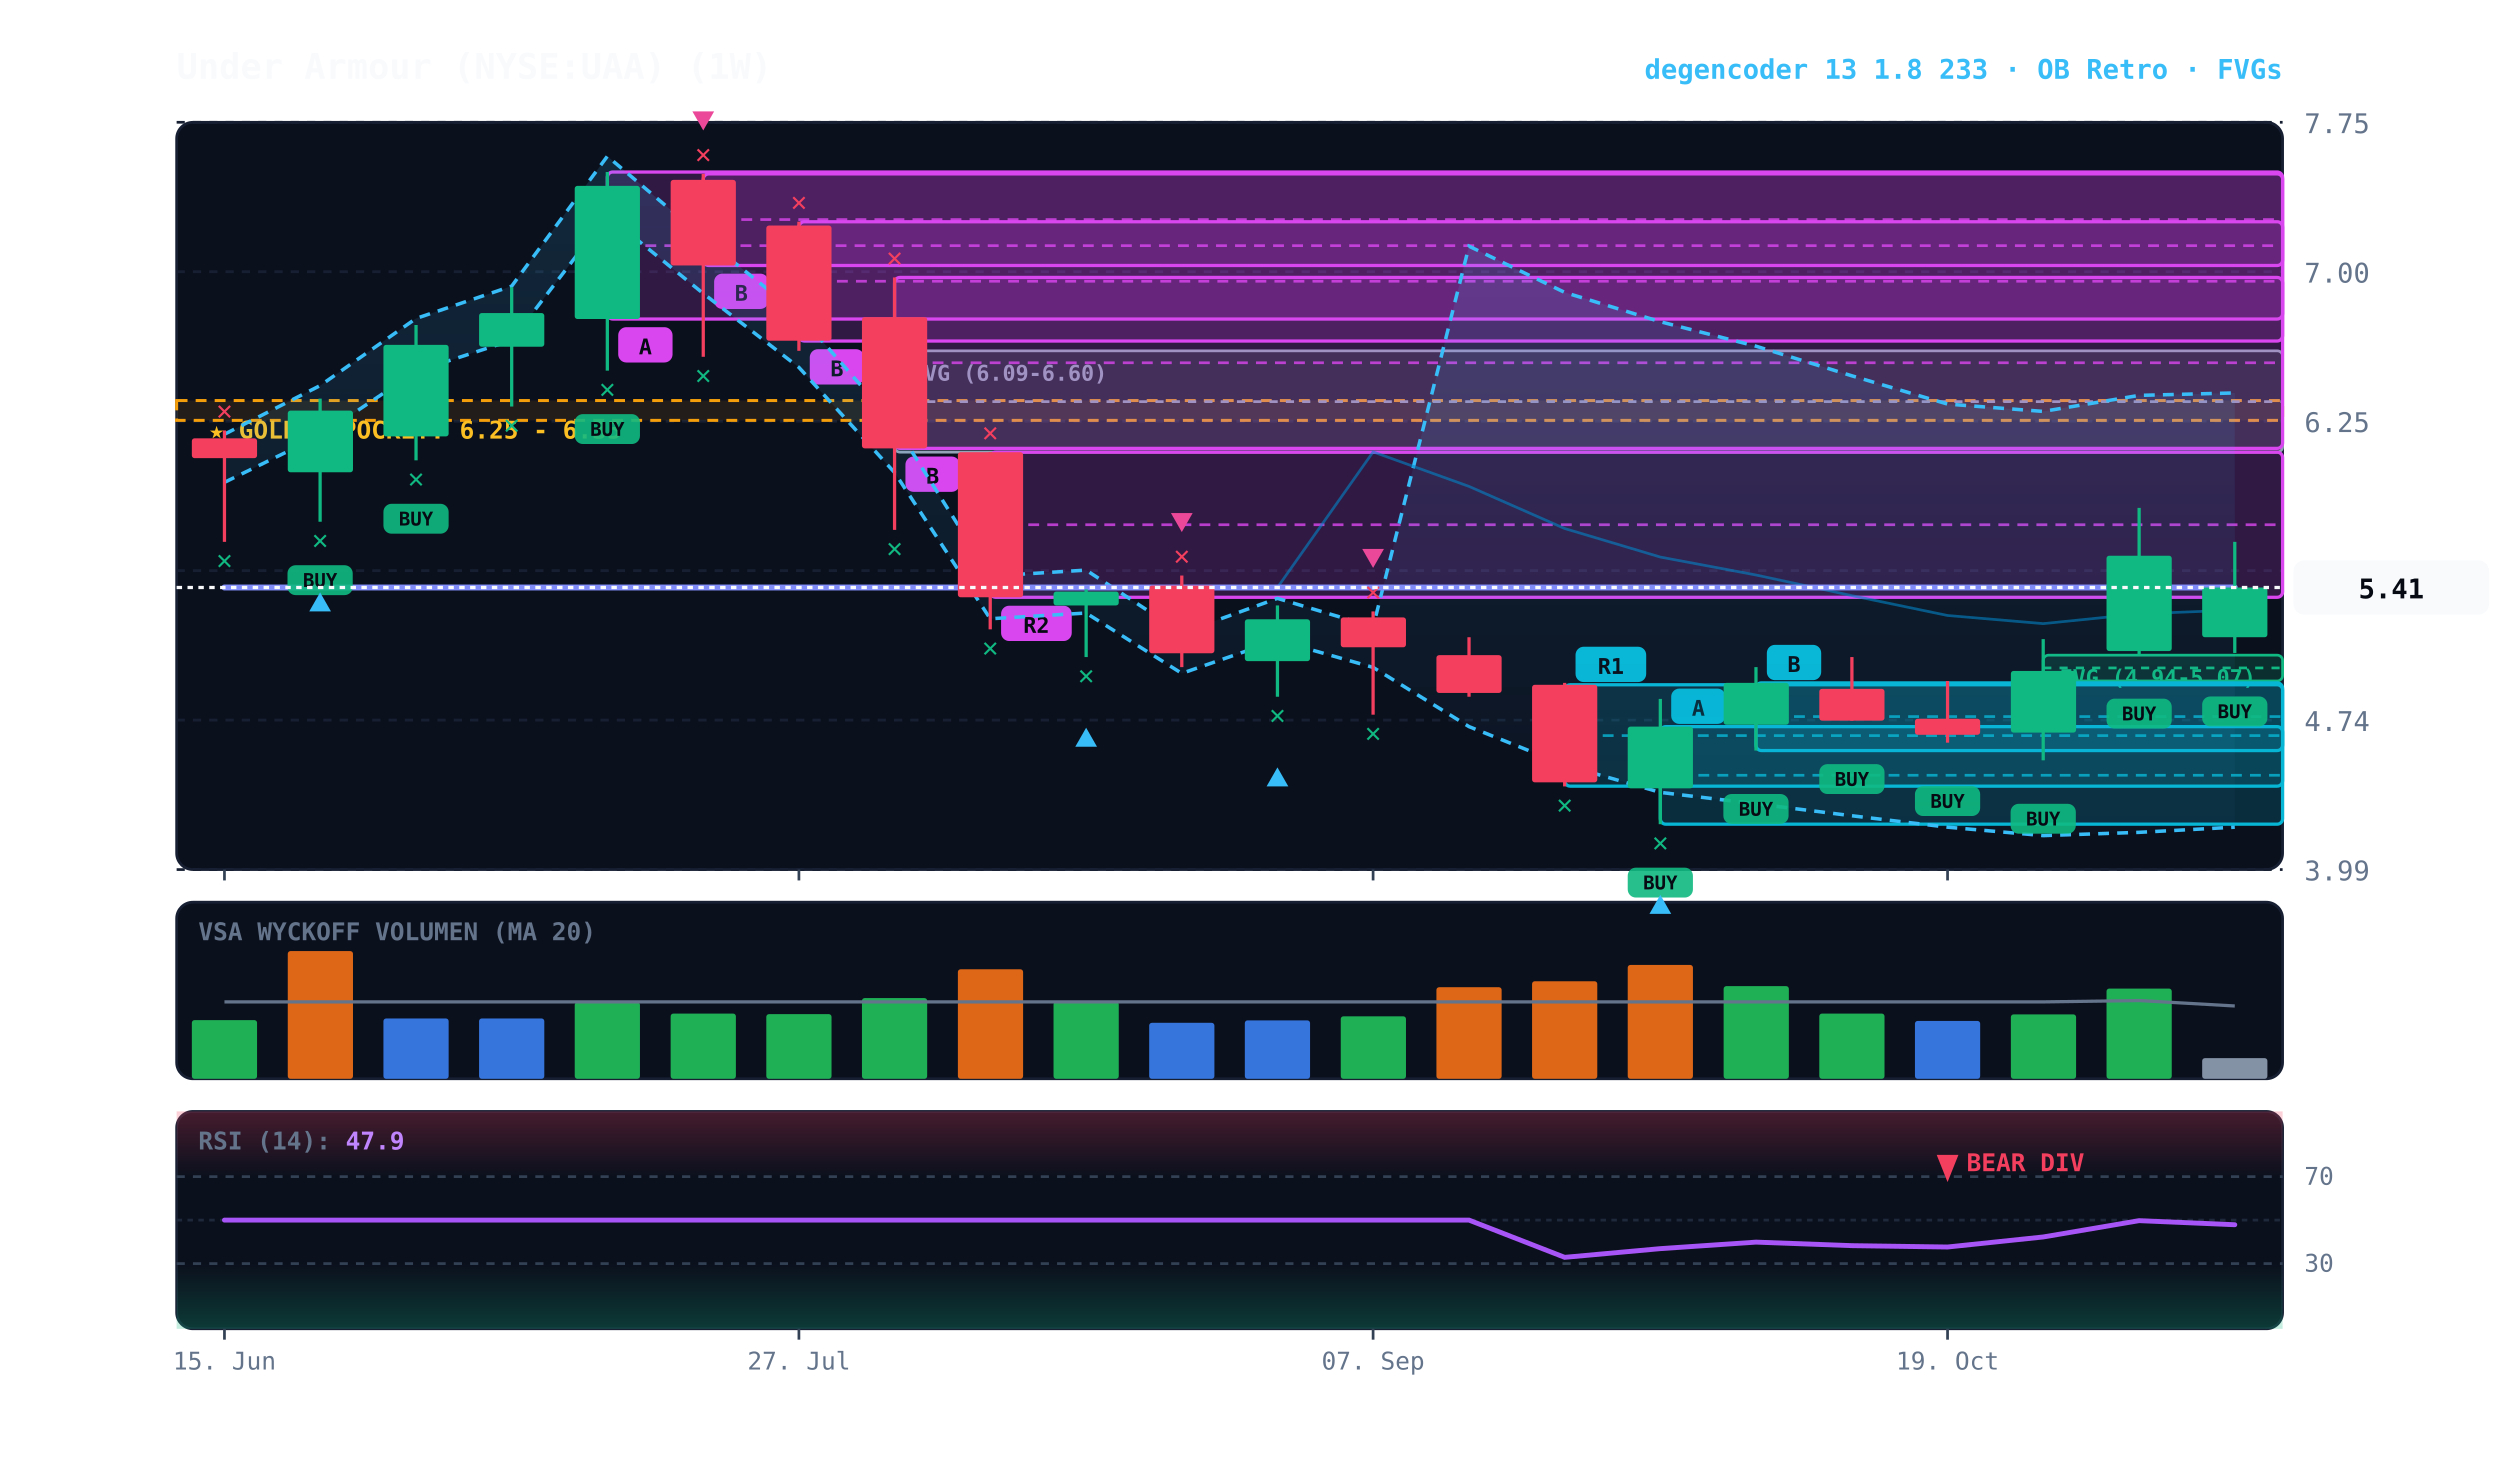
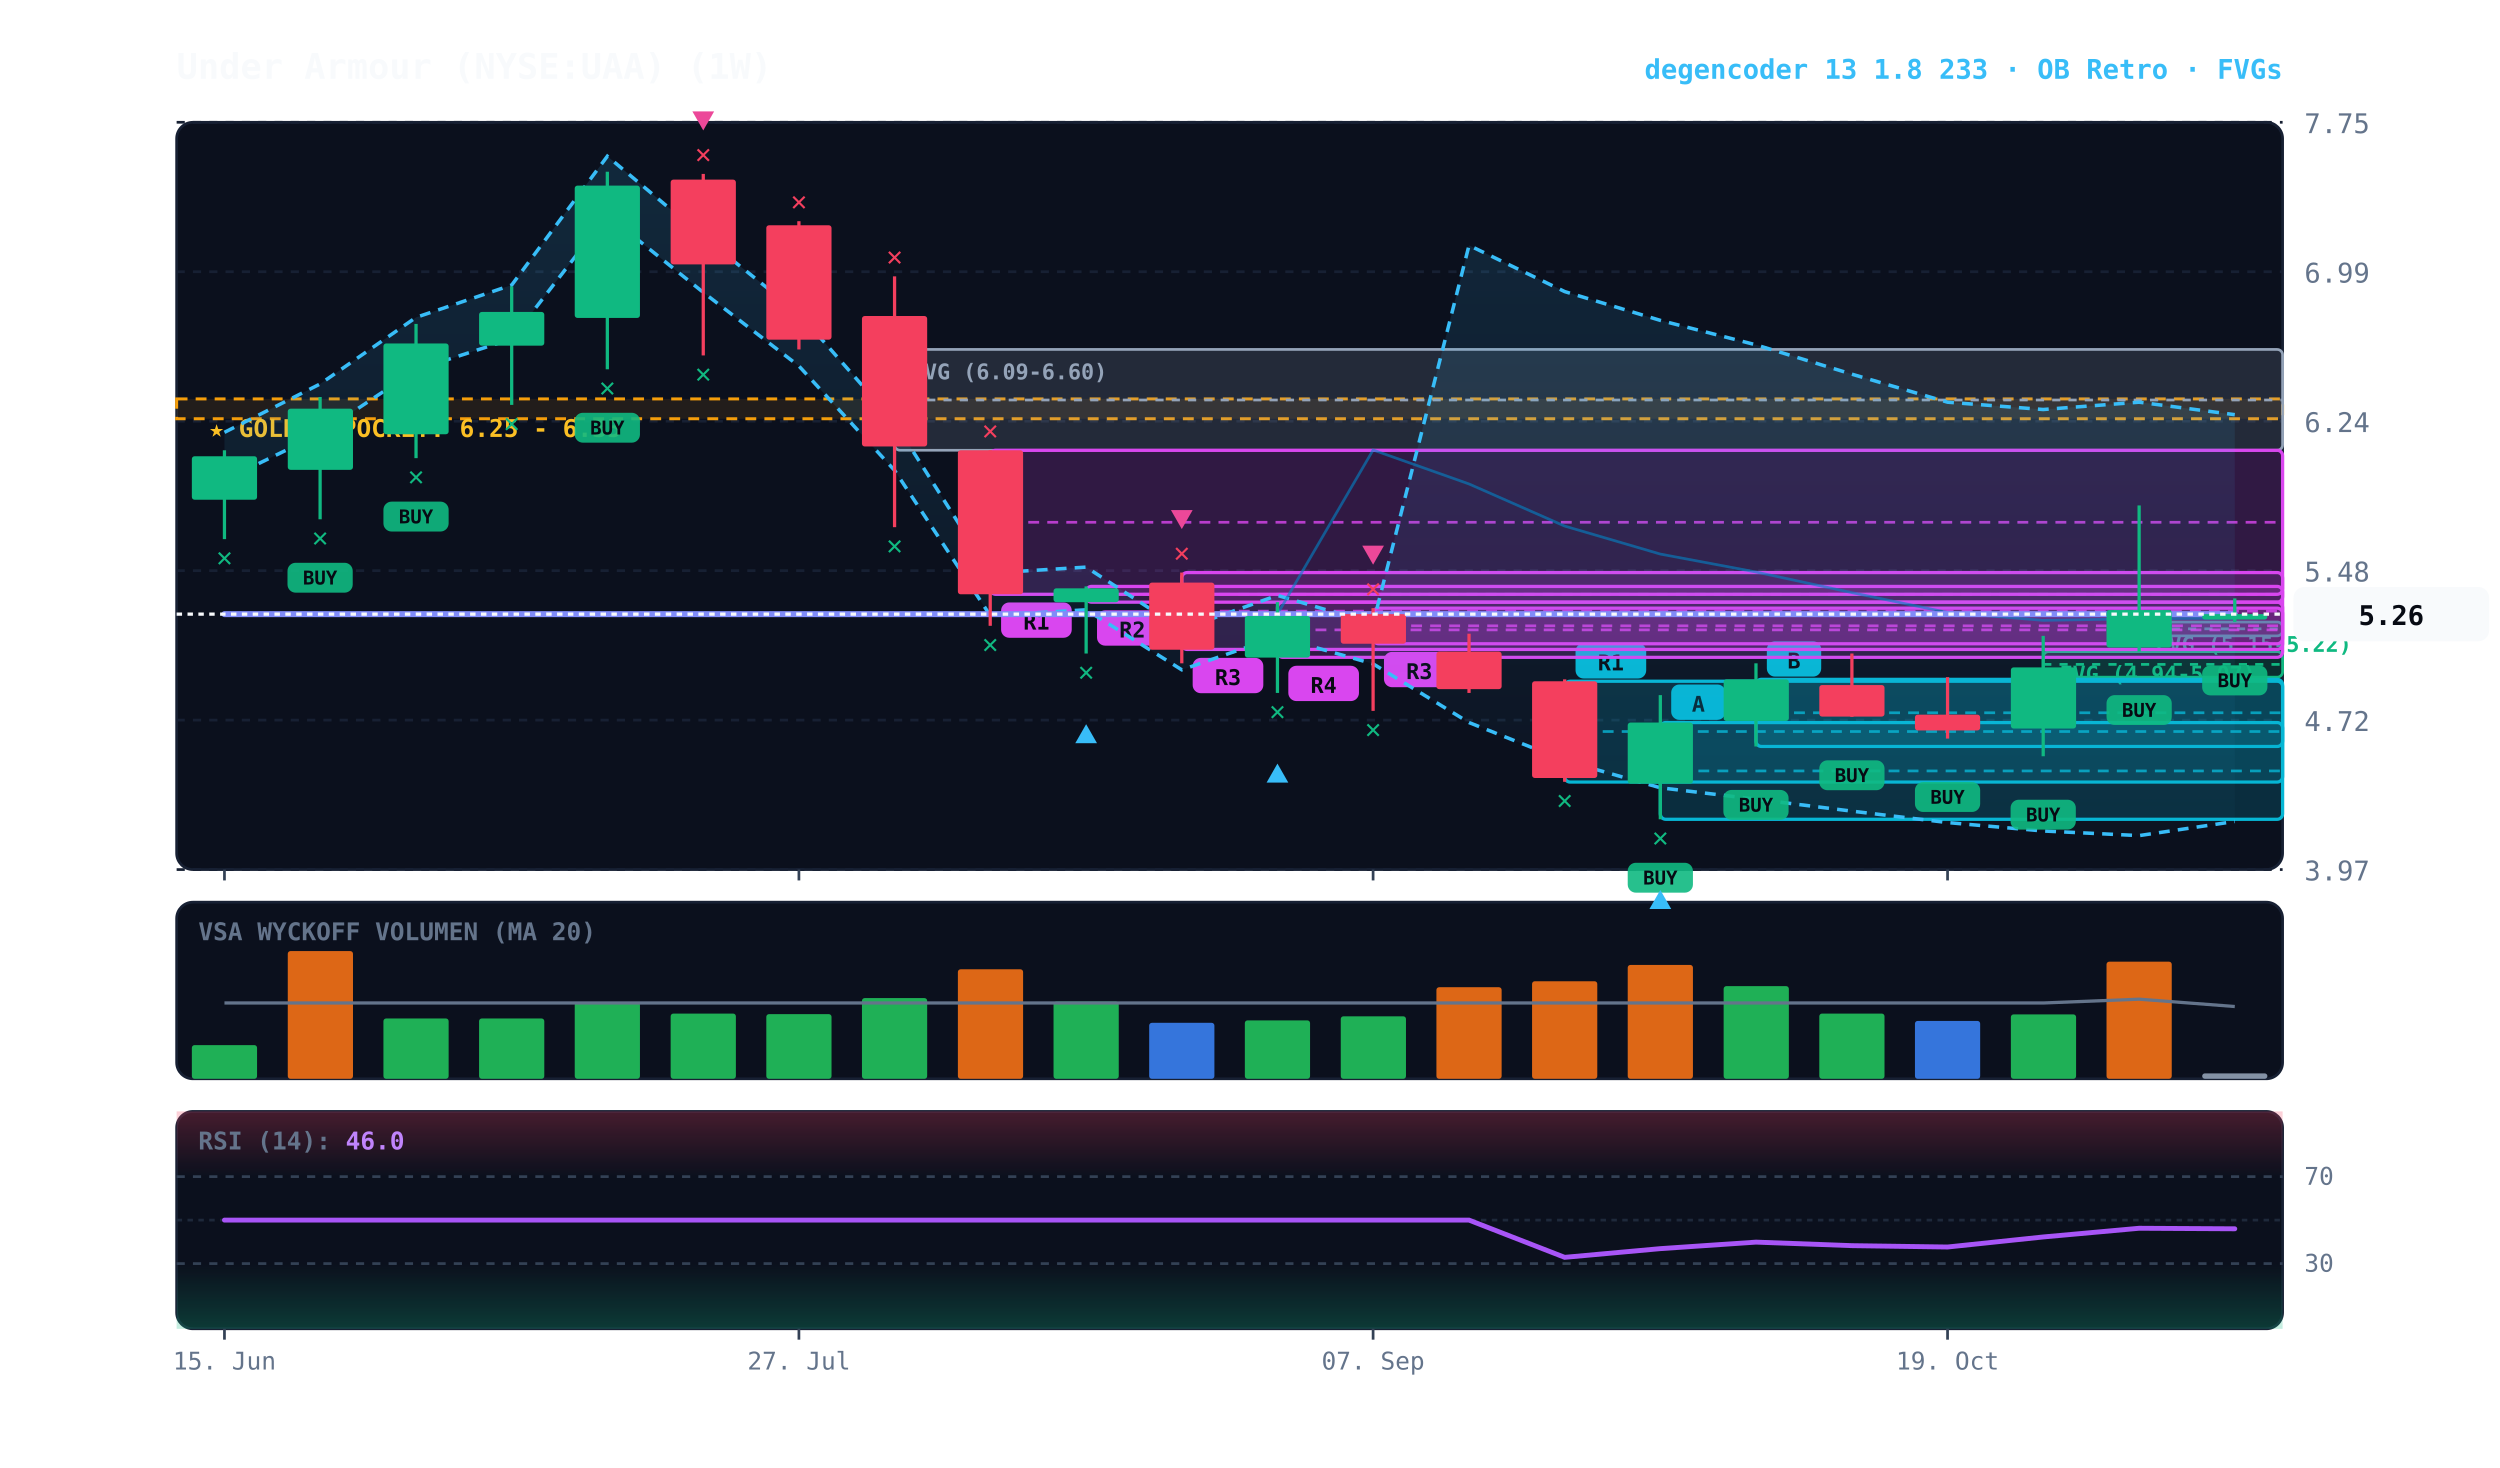
<svg xmlns="http://www.w3.org/2000/svg" viewBox="0 0 920 540" width="100%" height="100%" style="background:#070a13; font-family:'JetBrains Mono', monospace;">
  <defs>
    <linearGradient id="cloud-grad" x1="0%" y1="0%" x2="0%" y2="100%">
      <stop offset="0%" stop-color="#38bdf8" stop-opacity="0.14" />
      <stop offset="100%" stop-color="#38bdf8" stop-opacity="0.02" />
    </linearGradient>
    <linearGradient id="rsi-overbought" x1="0%" y1="0%" x2="0%" y2="100%">
      <stop offset="0%" stop-color="#f43f5e" stop-opacity="0.25" />
      <stop offset="100%" stop-color="#f43f5e" stop-opacity="0.0" />
    </linearGradient>
    <linearGradient id="rsi-oversold" x1="0%" y1="0%" x2="0%" y2="100%">
      <stop offset="0%" stop-color="#10b981" stop-opacity="0.0" />
      <stop offset="100%" stop-color="#10b981" stop-opacity="0.25" />
    </linearGradient>
  </defs>
  <rect x="65" y="45" width="775" height="275" fill="#0b101d" rx="6" stroke="#172033" stroke-width="1" />
  <rect x="65" y="332" width="775" height="65" fill="#0b101d" rx="6" stroke="#172033" stroke-width="1" />
  <rect x="65" y="409" width="775" height="80" fill="#0b101d" rx="6" stroke="#172033" stroke-width="1" />
  <line x1="65" y1="320.0" x2="840" y2="320.0" stroke="#172033" stroke-dasharray="3,3" stroke-width="1" />
-   <text x="848" y="324.0" fill="#64748b" font-size="10" text-anchor="start">3.99</text>
+   <text x="848" y="324.0" fill="#64748b" font-size="10" text-anchor="start">3.97</text>
  <line x1="65" y1="265.0" x2="840" y2="265.0" stroke="#172033" stroke-dasharray="3,3" stroke-width="1" />
-   <text x="848" y="269.0" fill="#64748b" font-size="10" text-anchor="start">4.74</text>
+   <text x="848" y="269.0" fill="#64748b" font-size="10" text-anchor="start">4.72</text>
  <line x1="65" y1="210.0" x2="840" y2="210.0" stroke="#172033" stroke-dasharray="3,3" stroke-width="1" />
-   <text x="848" y="214.0" fill="#64748b" font-size="10" text-anchor="start">5.49</text>
+   <text x="848" y="214.0" fill="#64748b" font-size="10" text-anchor="start">5.48</text>
  <line x1="65" y1="155.0" x2="840" y2="155.0" stroke="#172033" stroke-dasharray="3,3" stroke-width="1" />
-   <text x="848" y="159.0" fill="#64748b" font-size="10" text-anchor="start">6.25</text>
+   <text x="848" y="159.0" fill="#64748b" font-size="10" text-anchor="start">6.24</text>
  <line x1="65" y1="100.0" x2="840" y2="100.0" stroke="#172033" stroke-dasharray="3,3" stroke-width="1" />
-   <text x="848" y="104.0" fill="#64748b" font-size="10" text-anchor="start">7.00</text>
+   <text x="848" y="104.0" fill="#64748b" font-size="10" text-anchor="start">6.99</text>
  <line x1="65" y1="45.0" x2="840" y2="45.0" stroke="#172033" stroke-dasharray="3,3" stroke-width="1" />
  <text x="848" y="49.0" fill="#64748b" font-size="10" text-anchor="start">7.75</text>
-   <rect x="65" y="147.4" width="775" height="7.3" fill="rgba(245, 158, 11, 0.10)" stroke="#f59e0b" stroke-dasharray="4,3" stroke-width="1.1" />
-   <text x="77" y="161.4" fill="#fbbf24" font-size="9" font-weight="bold">★ GOLDEN POCKET: 6.25 - 6.35</text>
-   <rect x="751.9" y="241.1" width="88.1" height="9.5" fill="rgba(16, 185, 129, 0.18)" stroke="#10b981" stroke-width="1" rx="2" />
-   <line x1="751.9" y1="245.8" x2="840" y2="245.8" stroke="#10b981" stroke-dasharray="3,3" stroke-width="1" />
-   <text x="757.9" y="252.1" fill="#10b981" font-size="8" font-weight="bold">FVG (4.94-5.07)</text>
-   <rect x="329.2" y="129.1" width="510.8" height="37.3" fill="rgba(148, 163, 184, 0.18)" stroke="#94a3b8" stroke-width="1" rx="2" />
-   <line x1="329.2" y1="147.8" x2="840" y2="147.8" stroke="#94a3b8" stroke-dasharray="3,3" stroke-width="1" />
-   <text x="335.2" y="140.1" fill="#94a3b8" font-size="8" font-weight="bold">FVG (6.09-6.60)</text>
-   <rect x="646.2" y="251.3" width="193.8" height="24.9" fill="rgba(6, 182, 212, 0.18)" stroke="#06b6d4" stroke-width="1.2" rx="2" />
-   <line x1="646.2" y1="263.7" x2="840" y2="263.7" stroke="#06b6d4" stroke-dasharray="4,3" stroke-width="1.0" opacity="0.8" />
-   <rect x="650.2" y="237.3" width="20" height="13" fill="#06b6d4" rx="3" />
-   <text x="660.2" y="247.3" fill="#070a13" font-size="8" font-weight="bold" text-anchor="middle">B</text>
-   <rect x="611.0" y="267.4" width="229.0" height="35.9" fill="rgba(6, 182, 212, 0.18)" stroke="#06b6d4" stroke-width="1.2" rx="2" />
-   <line x1="611.0" y1="285.3" x2="840" y2="285.3" stroke="#06b6d4" stroke-dasharray="4,3" stroke-width="1.0" opacity="0.8" />
-   <rect x="615.0" y="253.4" width="20" height="13" fill="#06b6d4" rx="3" />
-   <text x="625.0" y="263.4" fill="#070a13" font-size="8" font-weight="bold" text-anchor="middle">A</text>
-   <rect x="575.8" y="252.0" width="264.2" height="37.3" fill="rgba(6, 182, 212, 0.18)" stroke="#06b6d4" stroke-width="1.2" rx="2" />
-   <line x1="575.8" y1="270.7" x2="840" y2="270.7" stroke="#06b6d4" stroke-dasharray="4,3" stroke-width="1.0" opacity="0.8" />
-   <rect x="579.8" y="238.0" width="26" height="13" fill="#06b6d4" rx="3" />
-   <text x="592.8" y="248.0" fill="#070a13" font-size="8" font-weight="bold" text-anchor="middle">R1</text>
-   <rect x="364.4" y="166.4" width="475.6" height="53.4" fill="rgba(217, 70, 239, 0.18)" stroke="#d946ef" stroke-width="1.2" rx="2" />
-   <line x1="364.4" y1="193.1" x2="840" y2="193.1" stroke="#d946ef" stroke-dasharray="4,3" stroke-width="1.0" opacity="0.8" />
-   <rect x="368.4" y="222.9" width="26" height="13" fill="#d946ef" rx="3" />
-   <text x="381.4" y="232.9" fill="#070a13" font-size="8" font-weight="bold" text-anchor="middle">R2</text>
-   <rect x="329.2" y="102.1" width="510.8" height="62.9" fill="rgba(217, 70, 239, 0.18)" stroke="#d946ef" stroke-width="1.2" rx="2" />
-   <line x1="329.2" y1="133.5" x2="840" y2="133.5" stroke="#d946ef" stroke-dasharray="4,3" stroke-width="1.0" opacity="0.8" />
-   <rect x="333.2" y="168.0" width="20" height="13" fill="#d946ef" rx="3" />
-   <text x="343.2" y="178.0" fill="#070a13" font-size="8" font-weight="bold" text-anchor="middle">B</text>
-   <rect x="294.0" y="81.6" width="546.0" height="43.9" fill="rgba(217, 70, 239, 0.18)" stroke="#d946ef" stroke-width="1.2" rx="2" />
-   <line x1="294.0" y1="103.5" x2="840" y2="103.5" stroke="#d946ef" stroke-dasharray="4,3" stroke-width="1.0" opacity="0.8" />
-   <rect x="298.0" y="128.5" width="20" height="13" fill="#d946ef" rx="3" />
-   <text x="308.0" y="138.5" fill="#070a13" font-size="8" font-weight="bold" text-anchor="middle">B</text>
-   <rect x="258.8" y="64.0" width="581.2" height="33.7" fill="rgba(217, 70, 239, 0.18)" stroke="#d946ef" stroke-width="1.2" rx="2" />
-   <line x1="258.8" y1="80.8" x2="840" y2="80.8" stroke="#d946ef" stroke-dasharray="4,3" stroke-width="1.0" opacity="0.8" />
-   <rect x="262.8" y="100.7" width="20" height="13" fill="#d946ef" rx="3" />
-   <text x="272.8" y="110.7" fill="#070a13" font-size="8" font-weight="bold" text-anchor="middle">B</text>
-   <rect x="223.5" y="63.3" width="616.5" height="54.1" fill="rgba(217, 70, 239, 0.18)" stroke="#d946ef" stroke-width="1.2" rx="2" />
-   <line x1="223.5" y1="90.4" x2="840" y2="90.4" stroke="#d946ef" stroke-dasharray="4,3" stroke-width="1.0" opacity="0.8" />
-   <rect x="227.5" y="120.4" width="20" height="13" fill="#d946ef" rx="3" />
-   <text x="237.5" y="130.4" fill="#070a13" font-size="8" font-weight="bold" text-anchor="middle">A</text>
-   <polygon points="82.6,159.8 117.8,141.9 153.1,117.2 188.3,105.3 223.5,57.5 258.8,87.4 294.0,115.7 329.2,156.1 364.4,212.0 399.7,209.8 434.9,232.9 470.1,220.2 505.3,230.7 540.6,90.6 575.8,107.6 611.0,118.4 646.2,127.4 681.5,138.3 716.7,148.7 751.9,151.4 787.2,145.5 822.4,144.6 822.4,304.4 787.2,306.3 751.9,307.5 716.7,304.4 681.5,300.2 646.2,295.8 611.0,291.6 575.8,281.5 540.6,267.4 505.3,245.6 470.1,235.6 434.9,247.8 399.7,225.6 364.4,227.7 329.2,173.9 294.0,135.2 258.8,108.0 223.5,79.3 188.3,125.2 153.1,136.7 117.8,160.3 82.6,177.5" fill="url(#cloud-grad)" />
-   <polyline points="82.6,159.8 117.8,141.9 153.1,117.2 188.3,105.3 223.5,57.5 258.8,87.4 294.0,115.7 329.2,156.1 364.4,212.0 399.7,209.8 434.9,232.9 470.1,220.2 505.3,230.7 540.6,90.6 575.8,107.6 611.0,118.4 646.2,127.4 681.5,138.3 716.7,148.7 751.9,151.4 787.2,145.5 822.4,144.6" fill="none" stroke="#38bdf8" stroke-width="1.3" stroke-dasharray="4,3" />
-   <polyline points="82.6,177.5 117.8,160.3 153.1,136.7 188.3,125.2 223.5,79.3 258.8,108.0 294.0,135.2 329.2,173.9 364.4,227.7 399.7,225.6 434.9,247.8 470.1,235.6 505.3,245.6 540.6,267.4 575.8,281.5 611.0,291.6 646.2,295.8 681.5,300.2 716.7,304.4 751.9,307.5 787.2,306.3 822.4,304.4" fill="none" stroke="#38bdf8" stroke-width="1.3" stroke-dasharray="4,3" />
-   <polyline points="82.6,216.2 117.8,216.2 153.1,216.2 188.3,216.2 223.5,216.2 258.8,216.2 294.0,216.2 329.2,216.2 364.4,216.2 399.7,216.2 434.9,216.2 470.1,216.2 505.3,166.3 540.6,179.0 575.8,194.5 611.0,205.0 646.2,211.6 681.5,219.2 716.7,226.5 751.9,229.5 787.2,225.9 822.4,224.5" fill="none" stroke="#0284c7" stroke-width="1.0" stroke-opacity="0.6" />
-   <polyline points="82.6,216.2 117.8,216.2 153.1,216.2 188.3,216.2 223.5,216.2 258.8,216.2 294.0,216.2 329.2,216.2 364.4,216.2 399.7,216.2 434.9,216.2 470.1,216.2 505.3,216.2 540.6,216.2 575.8,216.2 611.0,216.2 646.2,216.2 681.5,216.2 716.7,216.2 751.9,216.2 787.2,216.2 822.4,216.2" fill="none" stroke="#818cf8" stroke-width="2.2" stroke-linecap="round" />
-   <line x1="82.6" y1="158.4" x2="82.6" y2="199.4" stroke="#f43f5e" stroke-width="1.2" />
-   <rect x="70.6" y="161.3" width="24.0" height="7.3" fill="#f43f5e" rx="1" />
-   <text x="82.6" y="209.4" fill="#10b981" font-size="10" font-weight="bold" text-anchor="middle">✕</text>
-   <text x="82.6" y="154.4" fill="#f43f5e" font-size="10" font-weight="bold" text-anchor="middle">✕</text>
-   <line x1="117.8" y1="146.7" x2="117.8" y2="192.0" stroke="#10b981" stroke-width="1.2" />
-   <rect x="105.9" y="151.1" width="24.0" height="22.7" fill="#10b981" rx="1" />
-   <rect x="105.8" y="208.0" width="24" height="11" fill="#10b981" rx="3" opacity="0.9" />
-   <text x="117.8" y="216.0" fill="#070a13" font-size="7" font-weight="bold" text-anchor="middle">BUY</text>
-   <text x="117.8" y="202.0" fill="#10b981" font-size="10" font-weight="bold" text-anchor="middle">✕</text>
-   <polygon points="117.8,218.0 113.8,225.0 121.8,225.0" fill="#38bdf8" />
-   <line x1="153.1" y1="119.6" x2="153.1" y2="169.4" stroke="#10b981" stroke-width="1.2" />
-   <rect x="141.1" y="126.9" width="24.0" height="33.7" fill="#10b981" rx="1" />
-   <rect x="141.1" y="185.4" width="24" height="11" fill="#10b981" rx="3" opacity="0.9" />
-   <text x="153.1" y="193.4" fill="#070a13" font-size="7" font-weight="bold" text-anchor="middle">BUY</text>
-   <text x="153.1" y="179.4" fill="#10b981" font-size="10" font-weight="bold" text-anchor="middle">✕</text>
-   <line x1="188.3" y1="105.7" x2="188.3" y2="149.6" stroke="#10b981" stroke-width="1.2" />
-   <rect x="176.3" y="115.2" width="24.0" height="12.4" fill="#10b981" rx="1" />
-   <text x="188.3" y="159.6" fill="#10b981" font-size="10" font-weight="bold" text-anchor="middle">✕</text>
-   <line x1="223.5" y1="63.3" x2="223.5" y2="136.4" stroke="#10b981" stroke-width="1.2" />
-   <rect x="211.5" y="68.4" width="24.0" height="49.0" fill="#10b981" rx="1" />
-   <rect x="211.5" y="152.4" width="24" height="11" fill="#10b981" rx="3" opacity="0.9" />
-   <text x="223.5" y="160.4" fill="#070a13" font-size="7" font-weight="bold" text-anchor="middle">BUY</text>
-   <text x="223.5" y="146.4" fill="#10b981" font-size="10" font-weight="bold" text-anchor="middle">✕</text>
-   <line x1="258.8" y1="64.0" x2="258.8" y2="131.3" stroke="#f43f5e" stroke-width="1.2" />
-   <rect x="246.8" y="66.2" width="24.0" height="31.5" fill="#f43f5e" rx="1" />
-   <text x="258.8" y="141.3" fill="#10b981" font-size="10" font-weight="bold" text-anchor="middle">✕</text>
+   <rect x="65" y="146.8" width="775" height="7.3" fill="rgba(245, 158, 11, 0.10)" stroke="#f59e0b" stroke-dasharray="4,3" stroke-width="1.1" />
+   <text x="77" y="160.8" fill="#fbbf24" font-size="9" font-weight="bold">★ GOLDEN POCKET: 6.25 - 6.35</text>
+   <rect x="787.2" y="228.9" width="52.8" height="5.1" fill="rgba(16, 185, 129, 0.18)" stroke="#10b981" stroke-width="1" rx="2" />
+   <line x1="787.2" y1="231.4" x2="840" y2="231.4" stroke="#10b981" stroke-dasharray="3,3" stroke-width="1" />
+   <text x="793.2" y="239.9" fill="#10b981" font-size="8" font-weight="bold">FVG (5.15-5.22)</text>
+   <rect x="751.9" y="239.8" width="88.1" height="9.4" fill="rgba(16, 185, 129, 0.18)" stroke="#10b981" stroke-width="1" rx="2" />
+   <line x1="751.9" y1="244.5" x2="840" y2="244.5" stroke="#10b981" stroke-dasharray="3,3" stroke-width="1" />
+   <text x="757.9" y="250.8" fill="#10b981" font-size="8" font-weight="bold">FVG (4.94-5.07)</text>
+   <rect x="329.2" y="128.6" width="510.8" height="37.1" fill="rgba(148, 163, 184, 0.18)" stroke="#94a3b8" stroke-width="1" rx="2" />
+   <line x1="329.2" y1="147.2" x2="840" y2="147.2" stroke="#94a3b8" stroke-dasharray="3,3" stroke-width="1" />
+   <text x="335.2" y="139.6" fill="#94a3b8" font-size="8" font-weight="bold">FVG (6.09-6.60)</text>
+   <rect x="646.2" y="250.0" width="193.8" height="24.7" fill="rgba(6, 182, 212, 0.18)" stroke="#06b6d4" stroke-width="1.2" rx="2" />
+   <line x1="646.2" y1="262.3" x2="840" y2="262.3" stroke="#06b6d4" stroke-dasharray="4,3" stroke-width="1.0" opacity="0.8" />
+   <rect x="650.2" y="236.0" width="20" height="13" fill="#06b6d4" rx="3" />
+   <text x="660.2" y="246.0" fill="#070a13" font-size="8" font-weight="bold" text-anchor="middle">B</text>
+   <rect x="611.0" y="265.9" width="229.0" height="35.6" fill="rgba(6, 182, 212, 0.18)" stroke="#06b6d4" stroke-width="1.2" rx="2" />
+   <line x1="611.0" y1="283.7" x2="840" y2="283.7" stroke="#06b6d4" stroke-dasharray="4,3" stroke-width="1.0" opacity="0.8" />
+   <rect x="615.0" y="251.9" width="20" height="13" fill="#06b6d4" rx="3" />
+   <text x="625.0" y="261.9" fill="#070a13" font-size="8" font-weight="bold" text-anchor="middle">A</text>
+   <rect x="575.8" y="250.7" width="264.2" height="37.1" fill="rgba(6, 182, 212, 0.18)" stroke="#06b6d4" stroke-width="1.2" rx="2" />
+   <line x1="575.8" y1="269.2" x2="840" y2="269.2" stroke="#06b6d4" stroke-dasharray="4,3" stroke-width="1.0" opacity="0.8" />
+   <rect x="579.8" y="236.7" width="26" height="13" fill="#06b6d4" rx="3" />
+   <text x="592.8" y="246.7" fill="#070a13" font-size="8" font-weight="bold" text-anchor="middle">R1</text>
+   <rect x="505.3" y="223.8" width="334.7" height="13.1" fill="rgba(217, 70, 239, 0.18)" stroke="#d946ef" stroke-width="1.2" rx="2" />
+   <line x1="505.3" y1="230.3" x2="840" y2="230.3" stroke="#d946ef" stroke-dasharray="4,3" stroke-width="1.0" opacity="0.8" />
+   <rect x="509.3" y="239.9" width="26" height="13" fill="#d946ef" rx="3" />
+   <text x="522.3" y="249.9" fill="#070a13" font-size="8" font-weight="bold" text-anchor="middle">R3</text>
+   <rect x="470.1" y="221.6" width="369.9" height="20.3" fill="rgba(217, 70, 239, 0.18)" stroke="#d946ef" stroke-width="1.2" rx="2" />
+   <line x1="470.1" y1="231.8" x2="840" y2="231.8" stroke="#d946ef" stroke-dasharray="4,3" stroke-width="1.0" opacity="0.8" />
+   <rect x="474.1" y="245.0" width="26" height="13" fill="#d946ef" rx="3" />
+   <text x="487.1" y="255.0" fill="#070a13" font-size="8" font-weight="bold" text-anchor="middle">R4</text>
+   <rect x="434.9" y="210.7" width="405.1" height="28.3" fill="rgba(217, 70, 239, 0.18)" stroke="#d946ef" stroke-width="1.2" rx="2" />
+   <line x1="434.9" y1="224.9" x2="840" y2="224.9" stroke="#d946ef" stroke-dasharray="4,3" stroke-width="1.0" opacity="0.8" />
+   <rect x="438.9" y="242.1" width="26" height="13" fill="#d946ef" rx="3" />
+   <text x="451.9" y="252.1" fill="#070a13" font-size="8" font-weight="bold" text-anchor="middle">R3</text>
+   <rect x="399.7" y="215.8" width="440.3" height="5.8" fill="rgba(217, 70, 239, 0.18)" stroke="#d946ef" stroke-width="1.2" rx="2" />
+   <line x1="399.7" y1="218.7" x2="840" y2="218.7" stroke="#d946ef" stroke-dasharray="4,3" stroke-width="1.0" opacity="0.8" />
+   <rect x="403.7" y="224.6" width="26" height="13" fill="#d946ef" rx="3" />
+   <text x="416.7" y="234.6" fill="#070a13" font-size="8" font-weight="bold" text-anchor="middle">R2</text>
+   <rect x="364.4" y="165.7" width="475.6" height="53.0" fill="rgba(217, 70, 239, 0.18)" stroke="#d946ef" stroke-width="1.2" rx="2" />
+   <line x1="364.4" y1="192.2" x2="840" y2="192.2" stroke="#d946ef" stroke-dasharray="4,3" stroke-width="1.0" opacity="0.8" />
+   <rect x="368.4" y="221.7" width="26" height="13" fill="#d946ef" rx="3" />
+   <text x="381.4" y="231.7" fill="#070a13" font-size="8" font-weight="bold" text-anchor="middle">R1</text>
+   <polygon points="82.6,159.1 117.8,141.3 153.1,116.8 188.3,104.9 223.5,57.5 258.8,87.1 294.0,115.3 329.2,155.4 364.4,210.9 399.7,208.7 434.9,231.6 470.1,219.1 505.3,229.5 540.6,90.3 575.8,107.3 611.0,117.9 646.2,126.9 681.5,137.7 716.7,148.0 751.9,150.7 787.2,148.0 822.4,152.6 822.4,302.3 787.2,307.5 751.9,305.8 716.7,302.7 681.5,298.5 646.2,294.1 611.0,289.9 575.8,279.9 540.6,265.9 505.3,244.3 470.1,234.3 434.9,246.5 399.7,224.4 364.4,226.5 329.2,173.1 294.0,134.7 258.8,107.6 223.5,79.2 188.3,124.7 153.1,136.1 117.8,159.6 82.6,176.7" fill="url(#cloud-grad)" />
+   <polyline points="82.6,159.1 117.8,141.3 153.1,116.8 188.3,104.9 223.5,57.5 258.8,87.1 294.0,115.3 329.2,155.4 364.4,210.9 399.7,208.7 434.9,231.6 470.1,219.1 505.3,229.5 540.6,90.3 575.8,107.3 611.0,117.9 646.2,126.9 681.5,137.7 716.7,148.0 751.9,150.7 787.2,148.0 822.4,152.6" fill="none" stroke="#38bdf8" stroke-width="1.3" stroke-dasharray="4,3" />
+   <polyline points="82.6,176.7 117.8,159.6 153.1,136.1 188.3,124.7 223.5,79.2 258.8,107.6 294.0,134.7 329.2,173.1 364.4,226.5 399.7,224.4 434.9,246.5 470.1,234.3 505.3,244.3 540.6,265.9 575.8,279.9 611.0,289.9 646.2,294.1 681.5,298.5 716.7,302.7 751.9,305.8 787.2,307.5 822.4,302.3" fill="none" stroke="#38bdf8" stroke-width="1.3" stroke-dasharray="4,3" />
+   <polyline points="82.6,226.0 117.8,226.0 153.1,226.0 188.3,226.0 223.5,226.0 258.8,226.0 294.0,226.0 329.2,226.0 364.4,226.0 399.7,226.0 434.9,226.0 470.1,226.0 505.3,165.6 540.6,178.1 575.8,193.6 611.0,203.9 646.2,210.5 681.5,218.1 716.7,225.4 751.9,228.3 787.2,227.7 822.4,227.5" fill="none" stroke="#0284c7" stroke-width="1.0" stroke-opacity="0.6" />
+   <polyline points="82.6,226.0 117.8,226.0 153.1,226.0 188.3,226.0 223.5,226.0 258.8,226.0 294.0,226.0 329.2,226.0 364.4,226.0 399.7,226.0 434.9,226.0 470.1,226.0 505.3,226.0 540.6,226.0 575.8,226.0 611.0,226.0 646.2,226.0 681.5,226.0 716.7,226.0 751.9,226.0 787.2,226.0 822.4,226.0" fill="none" stroke="#818cf8" stroke-width="2.2" stroke-linecap="round" />
+   <line x1="82.6" y1="165.7" x2="82.6" y2="198.4" stroke="#10b981" stroke-width="1.2" />
+   <rect x="70.6" y="167.9" width="24.0" height="16.0" fill="#10b981" rx="1" />
+   <text x="82.6" y="208.4" fill="#10b981" font-size="10" font-weight="bold" text-anchor="middle">✕</text>
+   <line x1="117.8" y1="146.1" x2="117.8" y2="191.1" stroke="#10b981" stroke-width="1.2" />
+   <rect x="105.9" y="150.4" width="24.0" height="22.5" fill="#10b981" rx="1" />
+   <rect x="105.8" y="207.1" width="24" height="11" fill="#10b981" rx="3" opacity="0.9" />
+   <text x="117.8" y="215.1" fill="#070a13" font-size="7" font-weight="bold" text-anchor="middle">BUY</text>
+   <text x="117.8" y="201.1" fill="#10b981" font-size="10" font-weight="bold" text-anchor="middle">✕</text>
+   <line x1="153.1" y1="119.2" x2="153.1" y2="168.6" stroke="#10b981" stroke-width="1.2" />
+   <rect x="141.1" y="126.4" width="24.0" height="33.4" fill="#10b981" rx="1" />
+   <rect x="141.1" y="184.6" width="24" height="11" fill="#10b981" rx="3" opacity="0.9" />
+   <text x="153.1" y="192.6" fill="#070a13" font-size="7" font-weight="bold" text-anchor="middle">BUY</text>
+   <text x="153.1" y="178.6" fill="#10b981" font-size="10" font-weight="bold" text-anchor="middle">✕</text>
+   <line x1="188.3" y1="105.4" x2="188.3" y2="149.0" stroke="#10b981" stroke-width="1.2" />
+   <rect x="176.3" y="114.8" width="24.0" height="12.4" fill="#10b981" rx="1" />
+   <text x="188.3" y="159.0" fill="#10b981" font-size="10" font-weight="bold" text-anchor="middle">✕</text>
+   <line x1="223.5" y1="63.2" x2="223.5" y2="135.9" stroke="#10b981" stroke-width="1.2" />
+   <rect x="211.5" y="68.3" width="24.0" height="48.7" fill="#10b981" rx="1" />
+   <rect x="211.5" y="151.9" width="24" height="11" fill="#10b981" rx="3" opacity="0.9" />
+   <text x="223.5" y="159.9" fill="#070a13" font-size="7" font-weight="bold" text-anchor="middle">BUY</text>
+   <text x="223.5" y="145.9" fill="#10b981" font-size="10" font-weight="bold" text-anchor="middle">✕</text>
+   <line x1="258.8" y1="64.0" x2="258.8" y2="130.8" stroke="#f43f5e" stroke-width="1.2" />
+   <rect x="246.8" y="66.1" width="24.0" height="31.2" fill="#f43f5e" rx="1" />
+   <text x="258.8" y="140.8" fill="#10b981" font-size="10" font-weight="bold" text-anchor="middle">✕</text>
  <text x="258.8" y="60.0" fill="#f43f5e" font-size="10" font-weight="bold" text-anchor="middle">✕</text>
  <polygon points="258.8,48.0 254.8,41.0 262.8,41.0" fill="#ec4899" />
-   <line x1="294.0" y1="81.6" x2="294.0" y2="129.1" stroke="#f43f5e" stroke-width="1.2" />
-   <rect x="282.0" y="83.0" width="24.0" height="42.4" fill="#f43f5e" rx="1" />
-   <text x="294.0" y="77.6" fill="#f43f5e" font-size="10" font-weight="bold" text-anchor="middle">✕</text>
-   <line x1="329.2" y1="102.1" x2="329.2" y2="195.0" stroke="#f43f5e" stroke-width="1.2" />
-   <rect x="317.2" y="116.7" width="24.0" height="48.3" fill="#f43f5e" rx="1" />
-   <text x="329.2" y="205.0" fill="#10b981" font-size="10" font-weight="bold" text-anchor="middle">✕</text>
-   <text x="329.2" y="98.1" fill="#f43f5e" font-size="10" font-weight="bold" text-anchor="middle">✕</text>
-   <line x1="364.4" y1="166.4" x2="364.4" y2="231.6" stroke="#f43f5e" stroke-width="1.2" />
-   <rect x="352.5" y="166.4" width="24.0" height="53.4" fill="#f43f5e" rx="1" />
-   <text x="364.4" y="241.6" fill="#10b981" font-size="10" font-weight="bold" text-anchor="middle">✕</text>
-   <text x="364.4" y="162.4" fill="#f43f5e" font-size="10" font-weight="bold" text-anchor="middle">✕</text>
-   <line x1="399.7" y1="216.9" x2="399.7" y2="241.8" stroke="#10b981" stroke-width="1.2" />
-   <rect x="387.7" y="217.7" width="24.0" height="5.1" fill="#10b981" rx="1" />
-   <text x="399.7" y="251.8" fill="#10b981" font-size="10" font-weight="bold" text-anchor="middle">✕</text>
-   <polygon points="399.7,267.8 395.7,274.8 403.7,274.8" fill="#38bdf8" />
-   <line x1="434.9" y1="211.8" x2="434.9" y2="245.5" stroke="#f43f5e" stroke-width="1.2" />
-   <rect x="422.9" y="215.5" width="24.0" height="24.9" fill="#f43f5e" rx="1" />
-   <text x="434.9" y="207.8" fill="#f43f5e" font-size="10" font-weight="bold" text-anchor="middle">✕</text>
-   <polygon points="434.9,195.8 430.9,188.8 438.9,188.8" fill="#ec4899" />
-   <line x1="470.1" y1="222.8" x2="470.1" y2="256.4" stroke="#10b981" stroke-width="1.2" />
-   <rect x="458.1" y="227.9" width="24.0" height="15.4" fill="#10b981" rx="1" />
-   <text x="470.1" y="266.4" fill="#10b981" font-size="10" font-weight="bold" text-anchor="middle">✕</text>
-   <polygon points="470.1,282.4 466.1,289.4 474.1,289.4" fill="#38bdf8" />
-   <line x1="505.3" y1="225.0" x2="505.3" y2="263.0" stroke="#f43f5e" stroke-width="1.2" />
-   <rect x="493.4" y="227.2" width="24.0" height="11.0" fill="#f43f5e" rx="1" />
-   <text x="505.3" y="273.0" fill="#10b981" font-size="10" font-weight="bold" text-anchor="middle">✕</text>
-   <text x="505.3" y="221.0" fill="#f43f5e" font-size="10" font-weight="bold" text-anchor="middle">✕</text>
-   <polygon points="505.3,209.0 501.3,202.0 509.3,202.0" fill="#ec4899" />
-   <line x1="540.6" y1="234.5" x2="540.6" y2="256.4" stroke="#f43f5e" stroke-width="1.2" />
-   <rect x="528.6" y="241.1" width="24.0" height="13.9" fill="#f43f5e" rx="1" />
-   <line x1="575.8" y1="251.3" x2="575.8" y2="289.4" stroke="#f43f5e" stroke-width="1.2" />
-   <rect x="563.8" y="252.0" width="24.0" height="35.9" fill="#f43f5e" rx="1" />
-   <text x="575.8" y="299.4" fill="#10b981" font-size="10" font-weight="bold" text-anchor="middle">✕</text>
-   <line x1="611.0" y1="257.2" x2="611.0" y2="303.3" stroke="#10b981" stroke-width="1.2" />
-   <rect x="599.0" y="267.4" width="24.0" height="22.7" fill="#10b981" rx="1" />
-   <rect x="599.0" y="319.3" width="24" height="11" fill="#10b981" rx="3" opacity="0.9" />
-   <text x="611.0" y="327.3" fill="#070a13" font-size="7" font-weight="bold" text-anchor="middle">BUY</text>
-   <text x="611.0" y="313.3" fill="#10b981" font-size="10" font-weight="bold" text-anchor="middle">✕</text>
-   <polygon points="611.0,329.3 607.0,336.3 615.0,336.3" fill="#38bdf8" />
-   <line x1="646.2" y1="245.5" x2="646.2" y2="276.2" stroke="#10b981" stroke-width="1.2" />
-   <rect x="634.3" y="251.3" width="24.0" height="15.4" fill="#10b981" rx="1" />
-   <rect x="634.2" y="292.2" width="24" height="11" fill="#10b981" rx="3" opacity="0.9" />
-   <text x="646.2" y="300.2" fill="#070a13" font-size="7" font-weight="bold" text-anchor="middle">BUY</text>
-   <line x1="681.5" y1="241.8" x2="681.5" y2="265.2" stroke="#f43f5e" stroke-width="1.2" />
-   <rect x="669.5" y="253.5" width="24.0" height="11.7" fill="#f43f5e" rx="1" />
-   <rect x="669.5" y="281.2" width="24" height="11" fill="#10b981" rx="3" opacity="0.9" />
-   <text x="681.5" y="289.2" fill="#070a13" font-size="7" font-weight="bold" text-anchor="middle">BUY</text>
-   <line x1="716.7" y1="250.6" x2="716.7" y2="273.3" stroke="#f43f5e" stroke-width="1.2" />
-   <rect x="704.7" y="264.5" width="24.0" height="5.9" fill="#f43f5e" rx="1" />
-   <rect x="704.7" y="289.3" width="24" height="11" fill="#10b981" rx="3" opacity="0.9" />
-   <text x="716.7" y="297.3" fill="#070a13" font-size="7" font-weight="bold" text-anchor="middle">BUY</text>
-   <line x1="751.9" y1="235.2" x2="751.9" y2="279.8" stroke="#10b981" stroke-width="1.2" />
-   <rect x="740.0" y="246.9" width="24.0" height="22.7" fill="#10b981" rx="1" />
-   <rect x="739.9" y="295.8" width="24" height="11" fill="#10b981" rx="3" opacity="0.9" />
-   <text x="751.9" y="303.8" fill="#070a13" font-size="7" font-weight="bold" text-anchor="middle">BUY</text>
-   <line x1="787.2" y1="186.9" x2="787.2" y2="241.1" stroke="#10b981" stroke-width="1.2" />
-   <rect x="775.2" y="204.5" width="24.0" height="35.1" fill="#10b981" rx="1" />
-   <rect x="775.2" y="257.1" width="24" height="11" fill="#10b981" rx="3" opacity="0.9" />
-   <text x="787.2" y="265.1" fill="#070a13" font-size="7" font-weight="bold" text-anchor="middle">BUY</text>
-   <line x1="822.4" y1="199.4" x2="822.4" y2="240.3" stroke="#10b981" stroke-width="1.2" />
-   <rect x="810.4" y="216.2" width="24.0" height="18.3" fill="#10b981" rx="1" />
-   <rect x="810.4" y="256.3" width="24" height="11" fill="#10b981" rx="3" opacity="0.9" />
-   <text x="822.4" y="264.3" fill="#070a13" font-size="7" font-weight="bold" text-anchor="middle">BUY</text>
-   <line x1="65" y1="216.2" x2="840" y2="216.2" stroke="#f8fafc" stroke-width="1.2" stroke-dasharray="2,2" />
-   <rect x="844" y="206.2" width="72" height="20" fill="#f8fafc" rx="4" />
-   <text x="880" y="220.2" fill="#070a13" font-size="10" font-weight="bold" text-anchor="middle">5.41</text>
+   <line x1="294.0" y1="81.4" x2="294.0" y2="128.6" stroke="#f43f5e" stroke-width="1.2" />
+   <rect x="282.0" y="82.9" width="24.0" height="42.1" fill="#f43f5e" rx="1" />
+   <text x="294.0" y="77.4" fill="#f43f5e" font-size="10" font-weight="bold" text-anchor="middle">✕</text>
+   <line x1="329.2" y1="101.7" x2="329.2" y2="194.0" stroke="#f43f5e" stroke-width="1.2" />
+   <rect x="317.2" y="116.3" width="24.0" height="48.0" fill="#f43f5e" rx="1" />
+   <text x="329.2" y="204.0" fill="#10b981" font-size="10" font-weight="bold" text-anchor="middle">✕</text>
+   <text x="329.2" y="97.7" fill="#f43f5e" font-size="10" font-weight="bold" text-anchor="middle">✕</text>
+   <line x1="364.4" y1="165.7" x2="364.4" y2="230.3" stroke="#f43f5e" stroke-width="1.2" />
+   <rect x="352.5" y="165.7" width="24.0" height="53.0" fill="#f43f5e" rx="1" />
+   <text x="364.4" y="240.3" fill="#10b981" font-size="10" font-weight="bold" text-anchor="middle">✕</text>
+   <text x="364.4" y="161.7" fill="#f43f5e" font-size="10" font-weight="bold" text-anchor="middle">✕</text>
+   <line x1="399.7" y1="215.8" x2="399.7" y2="240.5" stroke="#10b981" stroke-width="1.2" />
+   <rect x="387.7" y="216.5" width="24.0" height="5.1" fill="#10b981" rx="1" />
+   <text x="399.7" y="250.5" fill="#10b981" font-size="10" font-weight="bold" text-anchor="middle">✕</text>
+   <polygon points="399.7,266.5 395.7,273.5 403.7,273.5" fill="#38bdf8" />
+   <line x1="434.9" y1="210.7" x2="434.9" y2="244.1" stroke="#f43f5e" stroke-width="1.2" />
+   <rect x="422.9" y="214.4" width="24.0" height="24.7" fill="#f43f5e" rx="1" />
+   <text x="434.9" y="206.7" fill="#f43f5e" font-size="10" font-weight="bold" text-anchor="middle">✕</text>
+   <polygon points="434.9,194.7 430.9,187.7 438.9,187.7" fill="#ec4899" />
+   <line x1="470.1" y1="221.6" x2="470.1" y2="255.0" stroke="#10b981" stroke-width="1.2" />
+   <rect x="458.1" y="226.7" width="24.0" height="15.3" fill="#10b981" rx="1" />
+   <text x="470.1" y="265.0" fill="#10b981" font-size="10" font-weight="bold" text-anchor="middle">✕</text>
+   <polygon points="470.1,281.0 466.1,288.0 474.1,288.0" fill="#38bdf8" />
+   <line x1="505.3" y1="223.8" x2="505.3" y2="261.6" stroke="#f43f5e" stroke-width="1.2" />
+   <rect x="493.4" y="226.0" width="24.0" height="10.9" fill="#f43f5e" rx="1" />
+   <text x="505.3" y="271.6" fill="#10b981" font-size="10" font-weight="bold" text-anchor="middle">✕</text>
+   <text x="505.3" y="219.8" fill="#f43f5e" font-size="10" font-weight="bold" text-anchor="middle">✕</text>
+   <polygon points="505.3,207.8 501.3,200.8 509.3,200.8" fill="#ec4899" />
+   <line x1="540.6" y1="233.2" x2="540.6" y2="255.0" stroke="#f43f5e" stroke-width="1.2" />
+   <rect x="528.6" y="239.8" width="24.0" height="13.8" fill="#f43f5e" rx="1" />
+   <line x1="575.8" y1="250.0" x2="575.8" y2="287.7" stroke="#f43f5e" stroke-width="1.2" />
+   <rect x="563.8" y="250.7" width="24.0" height="35.6" fill="#f43f5e" rx="1" />
+   <text x="575.8" y="297.7" fill="#10b981" font-size="10" font-weight="bold" text-anchor="middle">✕</text>
+   <line x1="611.0" y1="255.8" x2="611.0" y2="301.5" stroke="#10b981" stroke-width="1.2" />
+   <rect x="599.0" y="265.9" width="24.0" height="22.5" fill="#10b981" rx="1" />
+   <rect x="599.0" y="317.5" width="24" height="11" fill="#10b981" rx="3" opacity="0.9" />
+   <text x="611.0" y="325.5" fill="#070a13" font-size="7" font-weight="bold" text-anchor="middle">BUY</text>
+   <text x="611.0" y="311.5" fill="#10b981" font-size="10" font-weight="bold" text-anchor="middle">✕</text>
+   <polygon points="611.0,327.5 607.0,334.5 615.0,334.5" fill="#38bdf8" />
+   <line x1="646.2" y1="244.1" x2="646.2" y2="274.7" stroke="#10b981" stroke-width="1.2" />
+   <rect x="634.3" y="250.0" width="24.0" height="15.3" fill="#10b981" rx="1" />
+   <rect x="634.2" y="290.7" width="24" height="11" fill="#10b981" rx="3" opacity="0.9" />
+   <text x="646.2" y="298.7" fill="#070a13" font-size="7" font-weight="bold" text-anchor="middle">BUY</text>
+   <line x1="681.5" y1="240.5" x2="681.5" y2="263.8" stroke="#f43f5e" stroke-width="1.2" />
+   <rect x="669.5" y="252.1" width="24.0" height="11.6" fill="#f43f5e" rx="1" />
+   <rect x="669.5" y="279.8" width="24" height="11" fill="#10b981" rx="3" opacity="0.9" />
+   <text x="681.5" y="287.8" fill="#070a13" font-size="7" font-weight="bold" text-anchor="middle">BUY</text>
+   <line x1="716.7" y1="249.2" x2="716.7" y2="271.8" stroke="#f43f5e" stroke-width="1.2" />
+   <rect x="704.7" y="263.0" width="24.0" height="5.8" fill="#f43f5e" rx="1" />
+   <rect x="704.7" y="287.8" width="24" height="11" fill="#10b981" rx="3" opacity="0.9" />
+   <text x="716.7" y="295.8" fill="#070a13" font-size="7" font-weight="bold" text-anchor="middle">BUY</text>
+   <line x1="751.9" y1="234.0" x2="751.9" y2="278.3" stroke="#10b981" stroke-width="1.2" />
+   <rect x="740.0" y="245.6" width="24.0" height="22.5" fill="#10b981" rx="1" />
+   <rect x="739.9" y="294.3" width="24" height="11" fill="#10b981" rx="3" opacity="0.9" />
+   <text x="751.9" y="302.3" fill="#070a13" font-size="7" font-weight="bold" text-anchor="middle">BUY</text>
+   <line x1="787.2" y1="186.0" x2="787.2" y2="239.8" stroke="#10b981" stroke-width="1.2" />
+   <rect x="775.2" y="224.5" width="24.0" height="13.8" fill="#10b981" rx="1" />
+   <rect x="775.2" y="255.8" width="24" height="11" fill="#10b981" rx="3" opacity="0.9" />
+   <text x="787.2" y="263.8" fill="#070a13" font-size="7" font-weight="bold" text-anchor="middle">BUY</text>
+   <line x1="822.4" y1="220.2" x2="822.4" y2="228.9" stroke="#10b981" stroke-width="1.2" />
+   <rect x="810.4" y="226.0" width="24.0" height="2.0" fill="#10b981" rx="1" />
+   <rect x="810.4" y="244.9" width="24" height="11" fill="#10b981" rx="3" opacity="0.9" />
+   <text x="822.4" y="252.9" fill="#070a13" font-size="7" font-weight="bold" text-anchor="middle">BUY</text>
+   <line x1="65" y1="226.0" x2="840" y2="226.0" stroke="#f8fafc" stroke-width="1.2" stroke-dasharray="2,2" />
+   <rect x="844" y="216.0" width="72" height="20" fill="#f8fafc" rx="4" />
+   <text x="880" y="230.0" fill="#070a13" font-size="10" font-weight="bold" text-anchor="middle">5.26</text>
  <text x="73" y="346" fill="#64748b" font-size="9" font-weight="bold">VSA WYCKOFF VOLUMEN (MA 20)</text>
-   <rect x="70.6" y="375.4" width="24.0" height="21.6" fill="#22c55e" opacity="0.88" rx="1" />
+   <rect x="70.6" y="384.6" width="24.0" height="12.4" fill="#22c55e" opacity="0.88" rx="1" />
  <rect x="105.9" y="350.0" width="24.0" height="47.0" fill="#f97316" opacity="0.88" rx="1" />
-   <rect x="141.1" y="374.8" width="24.0" height="22.2" fill="#3b82f6" opacity="0.88" rx="1" />
-   <rect x="176.3" y="374.8" width="24.0" height="22.2" fill="#3b82f6" opacity="0.88" rx="1" />
+   <rect x="141.1" y="374.8" width="24.0" height="22.2" fill="#22c55e" opacity="0.88" rx="1" />
+   <rect x="176.3" y="374.8" width="24.0" height="22.2" fill="#22c55e" opacity="0.88" rx="1" />
  <rect x="211.5" y="368.8" width="24.0" height="28.2" fill="#22c55e" opacity="0.88" rx="1" />
  <rect x="246.8" y="373.0" width="24.0" height="24.0" fill="#22c55e" opacity="0.88" rx="1" />
  <rect x="282.0" y="373.2" width="24.0" height="23.8" fill="#22c55e" opacity="0.88" rx="1" />
  <rect x="317.2" y="367.3" width="24.0" height="29.7" fill="#22c55e" opacity="0.88" rx="1" />
  <rect x="352.5" y="356.7" width="24.0" height="40.3" fill="#f97316" opacity="0.88" rx="1" />
  <rect x="387.7" y="368.6" width="24.0" height="28.4" fill="#22c55e" opacity="0.88" rx="1" />
  <rect x="422.9" y="376.4" width="24.0" height="20.6" fill="#3b82f6" opacity="0.88" rx="1" />
-   <rect x="458.1" y="375.5" width="24.0" height="21.5" fill="#3b82f6" opacity="0.88" rx="1" />
+   <rect x="458.1" y="375.5" width="24.0" height="21.5" fill="#22c55e" opacity="0.88" rx="1" />
  <rect x="493.4" y="374.0" width="24.0" height="23.0" fill="#22c55e" opacity="0.88" rx="1" />
  <rect x="528.6" y="363.3" width="24.0" height="33.7" fill="#f97316" opacity="0.88" rx="1" />
  <rect x="563.8" y="361.1" width="24.0" height="35.9" fill="#f97316" opacity="0.88" rx="1" />
  <rect x="599.0" y="355.1" width="24.0" height="41.9" fill="#f97316" opacity="0.88" rx="1" />
  <rect x="634.3" y="362.9" width="24.0" height="34.1" fill="#22c55e" opacity="0.88" rx="1" />
  <rect x="669.5" y="373.0" width="24.0" height="24.0" fill="#22c55e" opacity="0.88" rx="1" />
  <rect x="704.7" y="375.7" width="24.0" height="21.3" fill="#3b82f6" opacity="0.88" rx="1" />
  <rect x="740.0" y="373.3" width="24.0" height="23.7" fill="#22c55e" opacity="0.88" rx="1" />
-   <rect x="775.2" y="363.8" width="24.0" height="33.2" fill="#22c55e" opacity="0.88" rx="1" />
-   <rect x="810.4" y="389.4" width="24.0" height="7.6" fill="#94a3b8" opacity="0.88" rx="1" />
-   <polyline points="82.6,368.7 117.8,368.7 153.1,368.7 188.3,368.7 223.5,368.7 258.8,368.7 294.0,368.7 329.2,368.7 364.4,368.7 399.7,368.7 434.9,368.7 470.1,368.7 505.3,368.7 540.6,368.7 575.8,368.7 611.0,368.7 646.2,368.7 681.5,368.7 716.7,368.7 751.9,368.7 787.2,368.2 822.4,370.2" fill="none" stroke="#64748b" stroke-width="1.2" />
+   <rect x="775.2" y="353.9" width="24.0" height="43.1" fill="#f97316" opacity="0.88" rx="1" />
+   <rect x="810.4" y="395.0" width="24.0" height="2.0" fill="#94a3b8" opacity="0.88" rx="1" />
+   <polyline points="82.6,369.1 117.8,369.1 153.1,369.1 188.3,369.1 223.5,369.1 258.8,369.1 294.0,369.1 329.2,369.1 364.4,369.1 399.7,369.1 434.9,369.1 470.1,369.1 505.3,369.1 540.6,369.1 575.8,369.1 611.0,369.1 646.2,369.1 681.5,369.1 716.7,369.1 751.9,369.1 787.2,367.7 822.4,370.4" fill="none" stroke="#64748b" stroke-width="1.2" />
  <rect x="65" y="409" width="775" height="24.0" fill="url(#rsi-overbought)" />
  <rect x="65" y="465.0" width="775" height="24.0" fill="url(#rsi-oversold)" />
  <line x1="65" y1="433.0" x2="840" y2="433.0" stroke="#334155" stroke-dasharray="3,3" stroke-width="1" />
  <text x="848" y="436.0" fill="#64748b" font-size="9">70</text>
  <line x1="65" y1="449.0" x2="840" y2="449.0" stroke="#1e293b" stroke-dasharray="2,2" stroke-width="1" />
  <line x1="65" y1="465.0" x2="840" y2="465.0" stroke="#334155" stroke-dasharray="3,3" stroke-width="1" />
  <text x="848" y="468.0" fill="#64748b" font-size="9">30</text>
-   <polyline points="82.6,449.0 117.8,449.0 153.1,449.0 188.3,449.0 223.5,449.0 258.8,449.0 294.0,449.0 329.2,449.0 364.4,449.0 399.7,449.0 434.9,449.0 470.1,449.0 505.3,449.0 540.6,449.0 575.8,462.7 611.0,459.5 646.2,457.1 681.5,458.4 716.7,458.9 751.9,455.2 787.2,449.2 822.4,450.7" fill="none" stroke="#a855f7" stroke-width="1.8" stroke-linecap="round" />
-   <g transform="translate(716.7045, 425)">
-     <path d="M 0 10 L 4 0 L -4 0 Z" fill="#f43f5e" />
-     <text x="7" y="6" fill="#f43f5e" font-size="9" font-weight="bold">BEAR DIV</text>
-   </g>
-   <text x="73" y="423" fill="#64748b" font-size="9" font-weight="bold">RSI (14): <tspan fill="#c084fc">47.9</tspan>
+   <polyline points="82.6,449.0 117.8,449.0 153.1,449.0 188.3,449.0 223.5,449.0 258.8,449.0 294.0,449.0 329.2,449.0 364.4,449.0 399.7,449.0 434.9,449.0 470.1,449.0 505.3,449.0 540.6,449.0 575.8,462.7 611.0,459.5 646.2,457.1 681.5,458.4 716.7,458.9 751.9,455.2 787.2,452.0 822.4,452.2" fill="none" stroke="#a855f7" stroke-width="1.8" stroke-linecap="round" />
+   <text x="73" y="423" fill="#64748b" font-size="9" font-weight="bold">RSI (14): <tspan fill="#c084fc">46.0</tspan>
  </text>
  <line x1="82.6" y1="320" x2="82.6" y2="324" stroke="#334155" stroke-width="1" />
  <line x1="82.6" y1="489" x2="82.6" y2="493" stroke="#334155" stroke-width="1" />
  <text x="82.6" y="504" fill="#64748b" font-size="9" text-anchor="middle">15. Jun</text>
  <line x1="294.0" y1="320" x2="294.0" y2="324" stroke="#334155" stroke-width="1" />
  <line x1="294.0" y1="489" x2="294.0" y2="493" stroke="#334155" stroke-width="1" />
  <text x="294.0" y="504" fill="#64748b" font-size="9" text-anchor="middle">27. Jul</text>
  <line x1="505.3" y1="320" x2="505.3" y2="324" stroke="#334155" stroke-width="1" />
  <line x1="505.3" y1="489" x2="505.3" y2="493" stroke="#334155" stroke-width="1" />
  <text x="505.3" y="504" fill="#64748b" font-size="9" text-anchor="middle">07. Sep</text>
  <line x1="716.7" y1="320" x2="716.7" y2="324" stroke="#334155" stroke-width="1" />
  <line x1="716.7" y1="489" x2="716.7" y2="493" stroke="#334155" stroke-width="1" />
  <text x="716.7" y="504" fill="#64748b" font-size="9" text-anchor="middle">19. Oct</text>
  <text x="65" y="29" fill="#f8fafc" font-size="13" font-weight="bold">Under Armour (NYSE:UAA) (1W)</text>
  <text x="840" y="29" fill="#38bdf8" font-size="10" font-weight="bold" text-anchor="end">degencoder 13 1.8 233 · OB Retro · FVGs</text>
</svg>
